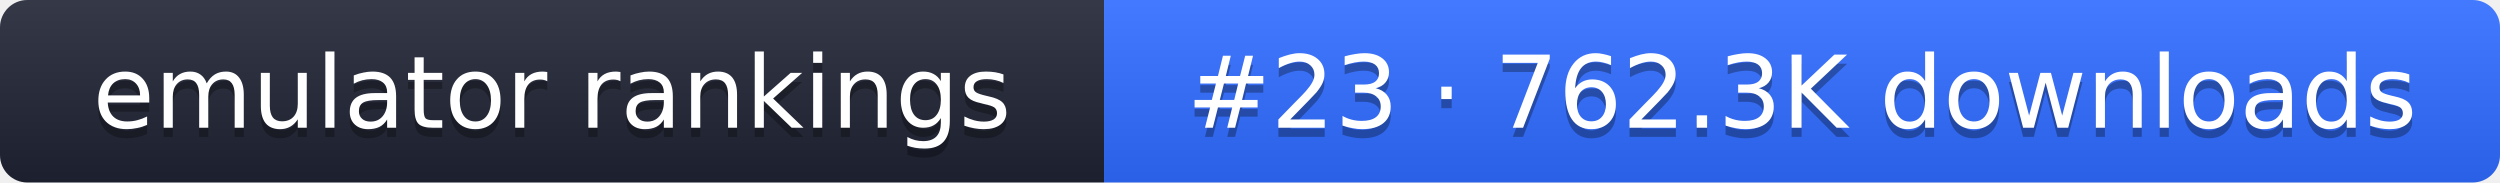
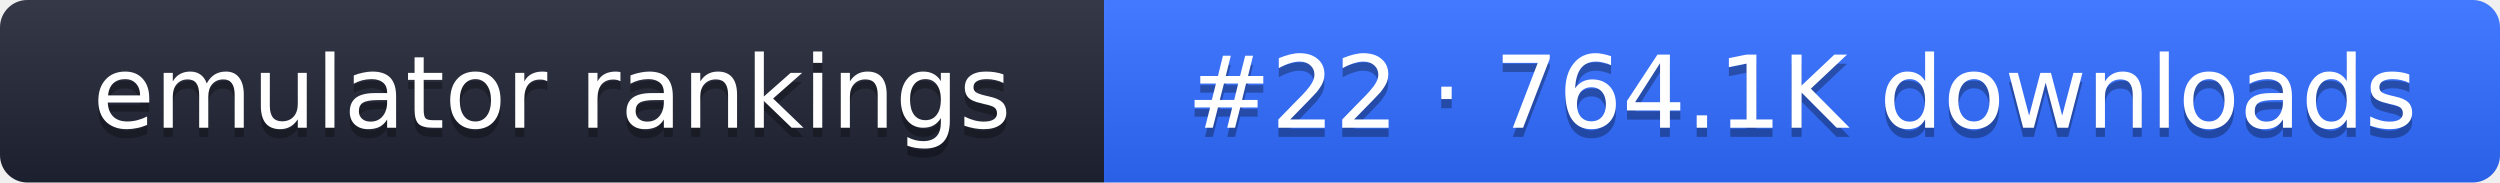
- <svg xmlns="http://www.w3.org/2000/svg" width="274" height="20" role="img" aria-label="emulator rankings: #23 · 762.3K downloads">
+ <svg xmlns="http://www.w3.org/2000/svg" width="274" height="20" role="img" aria-label="emulator rankings: #22 · 764.1K downloads">
  <linearGradient id="g" x2="0" y2="100%">
    <stop offset="0" stop-color="#fff" stop-opacity=".1" />
    <stop offset="1" stop-opacity=".1" />
  </linearGradient>
  <clipPath id="r">
    <rect width="274" height="20" rx="3" fill="#fff" />
  </clipPath>
  <g clip-path="url(#r)">
    <rect width="121" height="20" fill="#1f2433" />
    <rect x="121" width="153" height="20" fill="#2f6bff" />
    <rect width="274" height="20" fill="url(#g)" />
  </g>
  <g fill="#fff" text-anchor="middle" font-family="Verdana,DejaVu Sans,sans-serif" font-size="11">
    <text x="60.5" y="15" fill="#010101" fill-opacity=".3">emulator rankings</text>
    <text x="60.5" y="14">emulator rankings</text>
-     <text x="197.5" y="15" fill="#010101" fill-opacity=".3">#23 · 762.3K downloads</text>
-     <text x="197.5" y="14">#23 · 762.3K downloads</text>
+     <text x="197.5" y="15" fill="#010101" fill-opacity=".3">#22 · 764.1K downloads</text>
+     <text x="197.5" y="14">#22 · 764.1K downloads</text>
  </g>
</svg>
